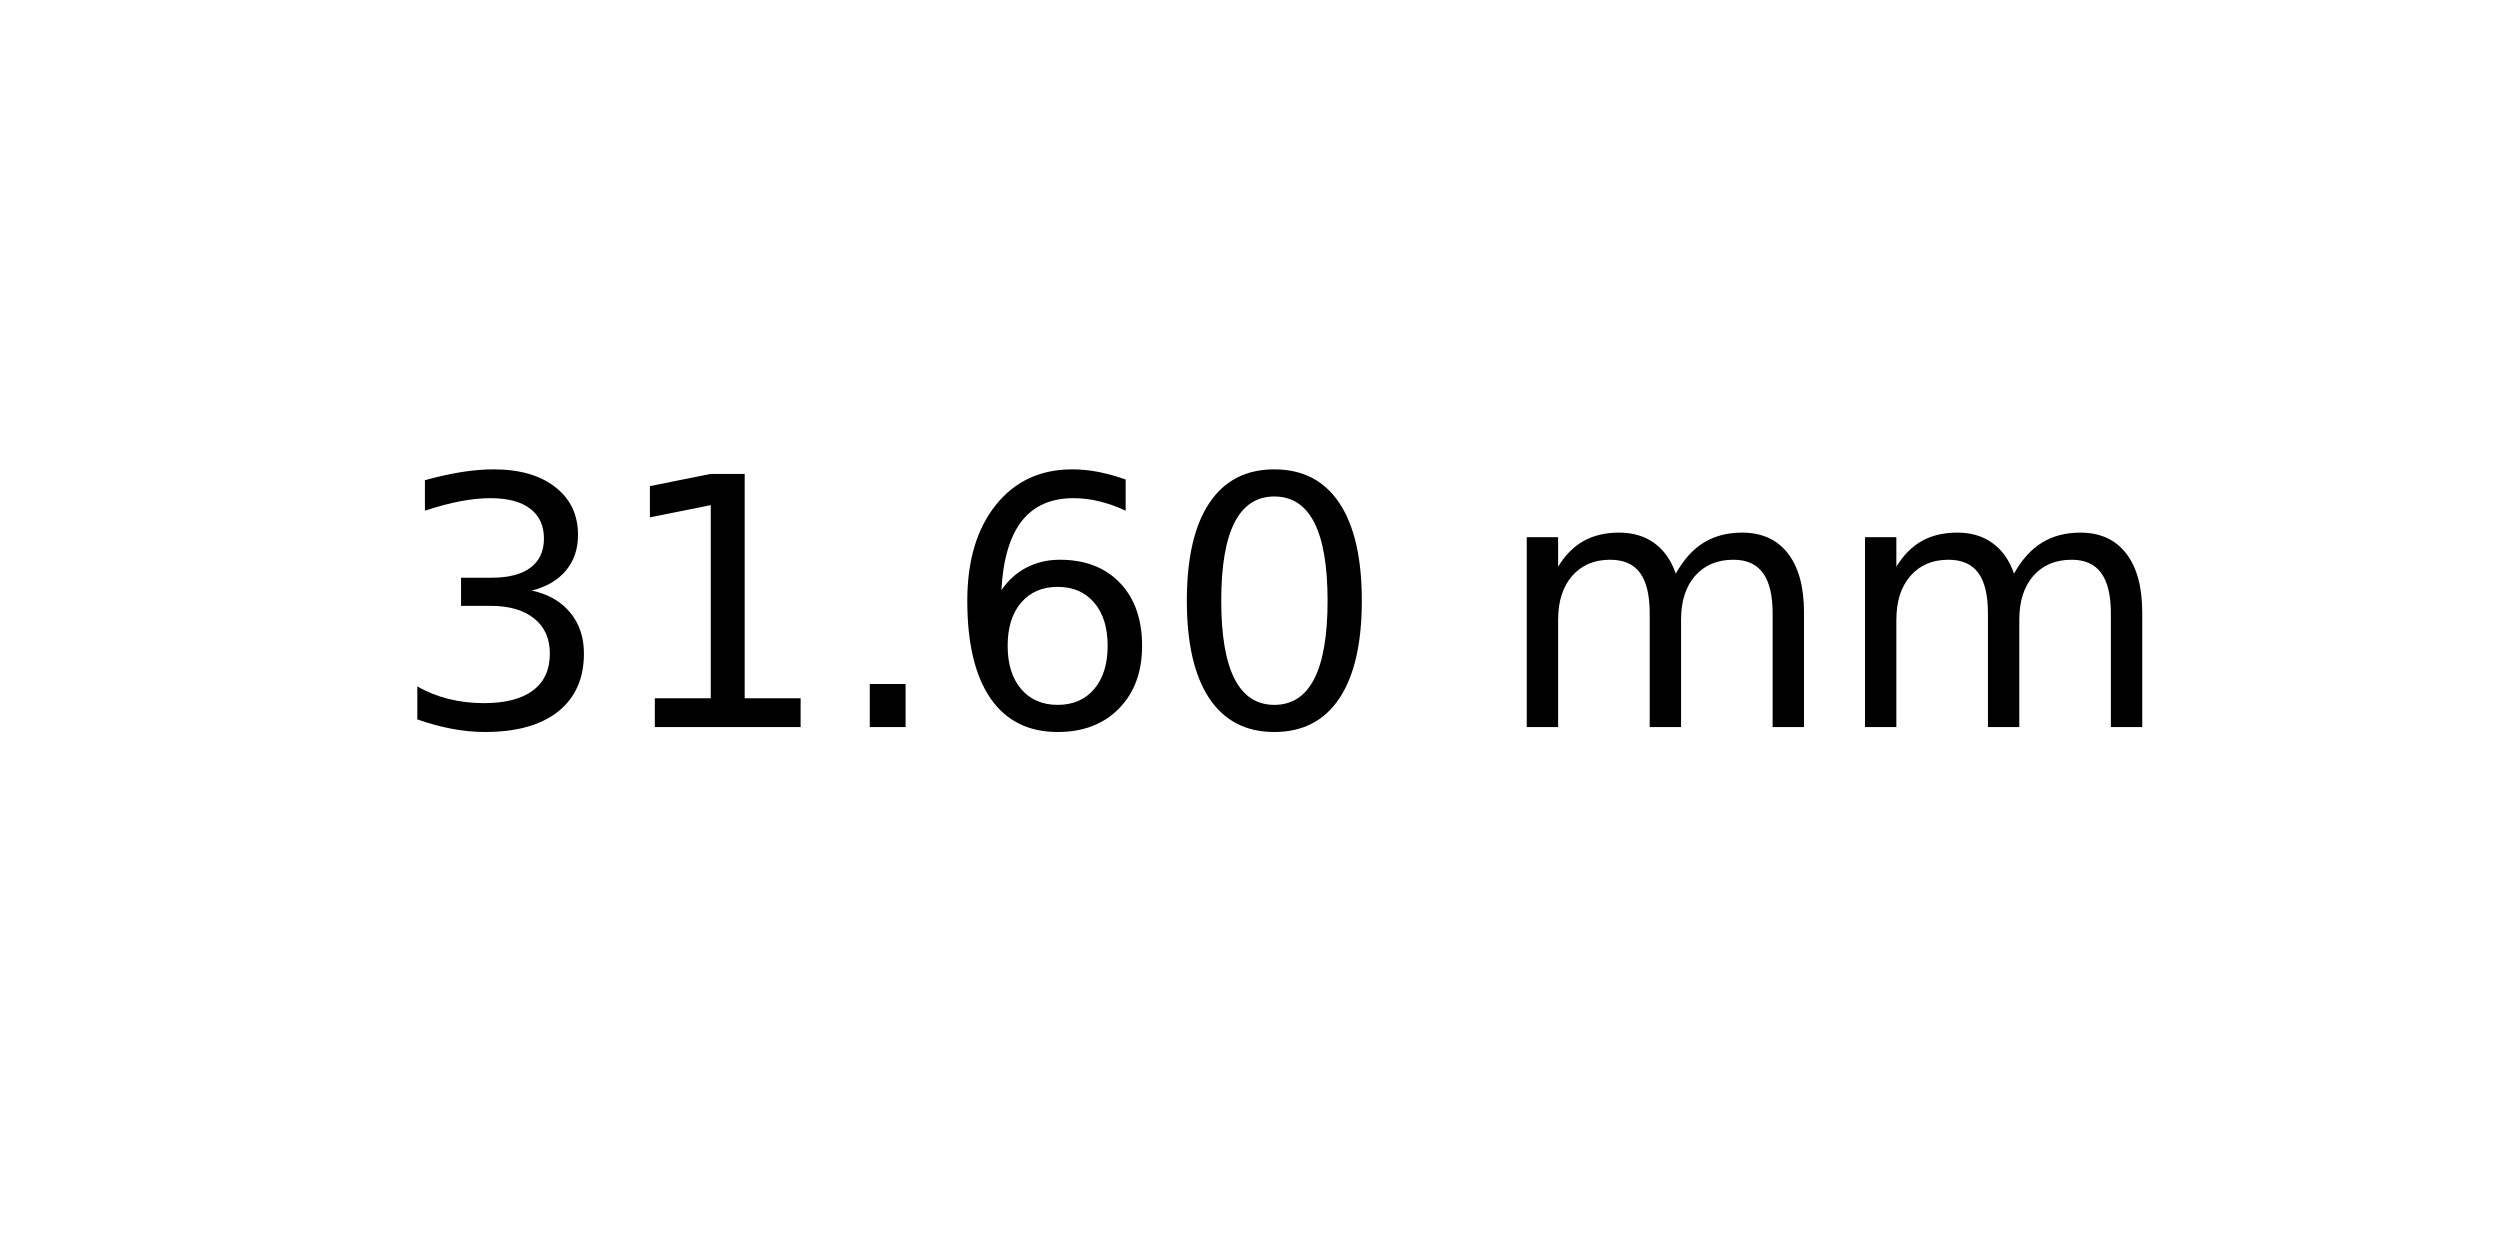
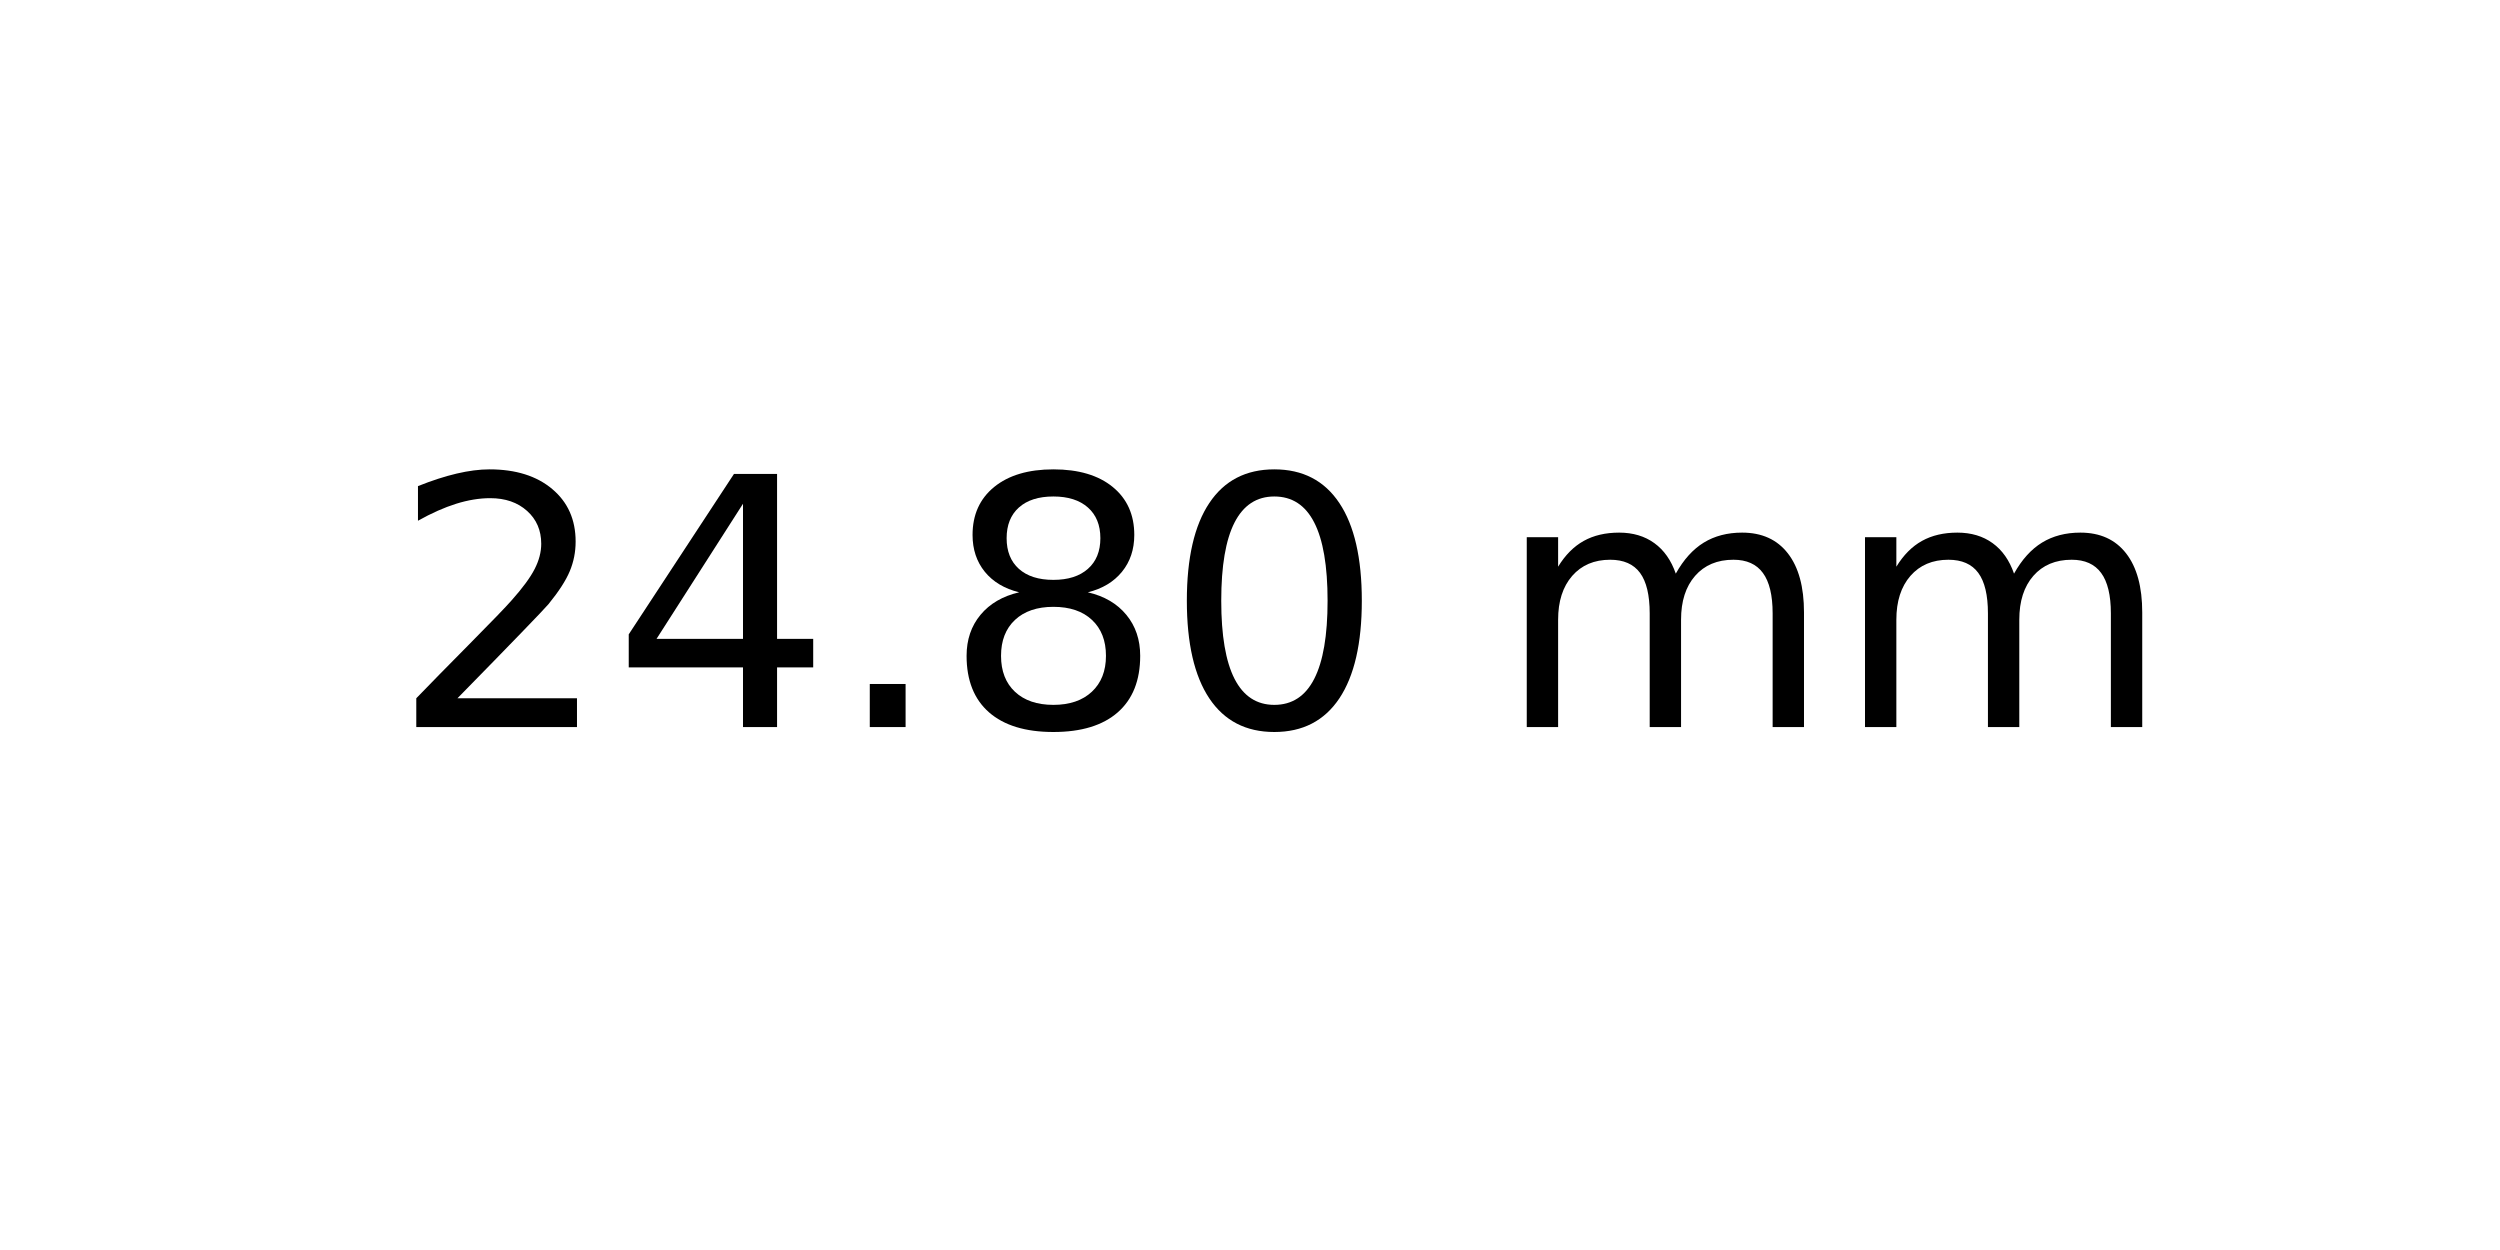
<svg xmlns="http://www.w3.org/2000/svg" xmlns:xlink="http://www.w3.org/1999/xlink" width="72pt" height="36pt" viewBox="0 0 72 36" version="1.1">
  <defs>
    <style type="text/css">*{stroke-linejoin: round; stroke-linecap: butt}</style>
  </defs>
  <g id="figure_1">
    <g id="axes_1">
      <g id="text_1">
        <g transform="translate(11.25625 20.93937) scale(0.1 -0.1)">
          <defs>
-             <path id="DejaVuSans-33" d="M 2597 2516  Q 3050 2419 3304 2112  Q 3559 1806 3559 1356  Q 3559 666 3084 287  Q 2609 -91 1734 -91  Q 1441 -91 1130 -33  Q 819 25 488 141  L 488 750  Q 750 597 1062 519  Q 1375 441 1716 441  Q 2309 441 2620 675  Q 2931 909 2931 1356  Q 2931 1769 2642 2001  Q 2353 2234 1838 2234  L 1294 2234  L 1294 2753  L 1863 2753  Q 2328 2753 2575 2939  Q 2822 3125 2822 3475  Q 2822 3834 2567 4026  Q 2313 4219 1838 4219  Q 1578 4219 1281 4162  Q 984 4106 628 3988  L 628 4550  Q 988 4650 1302 4700  Q 1616 4750 1894 4750  Q 2613 4750 3031 4423  Q 3450 4097 3450 3541  Q 3450 3153 3228 2886  Q 3006 2619 2597 2516  z " transform="scale(0.015625)" />
-             <path id="DejaVuSans-31" d="M 794 531  L 1825 531  L 1825 4091  L 703 3866  L 703 4441  L 1819 4666  L 2450 4666  L 2450 531  L 3481 531  L 3481 0  L 794 0  L 794 531  z " transform="scale(0.015625)" />
+             <path id="DejaVuSans-32" d="M 1228 531  L 3431 531  L 3431 0  L 469 0  L 469 531  Q 828 903 1448 1529  Q 2069 2156 2228 2338  Q 2531 2678 2651 2914  Q 2772 3150 2772 3378  Q 2772 3750 2511 3984  Q 2250 4219 1831 4219  Q 1534 4219 1204 4116  Q 875 4013 500 3803  L 500 4441  Q 881 4594 1212 4672  Q 1544 4750 1819 4750  Q 2544 4750 2975 4387  Q 3406 4025 3406 3419  Q 3406 3131 3298 2873  Q 3191 2616 2906 2266  Q 2828 2175 2409 1742  Q 1991 1309 1228 531  z " transform="scale(0.015625)" />
+             <path id="DejaVuSans-34" d="M 2419 4116  L 825 1625  L 2419 1625  L 2419 4116  z M 2253 4666  L 3047 4666  L 3047 1625  L 3713 1625  L 3713 1100  L 3047 1100  L 3047 0  L 2419 0  L 2419 1100  L 313 1100  L 313 1709  L 2253 4666  z " transform="scale(0.015625)" />
            <path id="DejaVuSans-2e" d="M 684 794  L 1344 794  L 1344 0  L 684 0  L 684 794  z " transform="scale(0.015625)" />
-             <path id="DejaVuSans-36" d="M 2113 2584  Q 1688 2584 1439 2293  Q 1191 2003 1191 1497  Q 1191 994 1439 701  Q 1688 409 2113 409  Q 2538 409 2786 701  Q 3034 994 3034 1497  Q 3034 2003 2786 2293  Q 2538 2584 2113 2584  z M 3366 4563  L 3366 3988  Q 3128 4100 2886 4159  Q 2644 4219 2406 4219  Q 1781 4219 1451 3797  Q 1122 3375 1075 2522  Q 1259 2794 1537 2939  Q 1816 3084 2150 3084  Q 2853 3084 3261 2657  Q 3669 2231 3669 1497  Q 3669 778 3244 343  Q 2819 -91 2113 -91  Q 1303 -91 875 529  Q 447 1150 447 2328  Q 447 3434 972 4092  Q 1497 4750 2381 4750  Q 2619 4750 2861 4703  Q 3103 4656 3366 4563  z " transform="scale(0.015625)" />
+             <path id="DejaVuSans-38" d="M 2034 2216  Q 1584 2216 1326 1975  Q 1069 1734 1069 1313  Q 1069 891 1326 650  Q 1584 409 2034 409  Q 2484 409 2743 651  Q 3003 894 3003 1313  Q 3003 1734 2745 1975  Q 2488 2216 2034 2216  z M 1403 2484  Q 997 2584 770 2862  Q 544 3141 544 3541  Q 544 4100 942 4425  Q 1341 4750 2034 4750  Q 2731 4750 3128 4425  Q 3525 4100 3525 3541  Q 3525 3141 3298 2862  Q 3072 2584 2669 2484  Q 3125 2378 3379 2068  Q 3634 1759 3634 1313  Q 3634 634 3220 271  Q 2806 -91 2034 -91  Q 1263 -91 848 271  Q 434 634 434 1313  Q 434 1759 690 2068  Q 947 2378 1403 2484  z M 1172 3481  Q 1172 3119 1398 2916  Q 1625 2713 2034 2713  Q 2441 2713 2670 2916  Q 2900 3119 2900 3481  Q 2900 3844 2670 4047  Q 2441 4250 2034 4250  Q 1625 4250 1398 4047  Q 1172 3844 1172 3481  z " transform="scale(0.015625)" />
            <path id="DejaVuSans-30" d="M 2034 4250  Q 1547 4250 1301 3770  Q 1056 3291 1056 2328  Q 1056 1369 1301 889  Q 1547 409 2034 409  Q 2525 409 2770 889  Q 3016 1369 3016 2328  Q 3016 3291 2770 3770  Q 2525 4250 2034 4250  z M 2034 4750  Q 2819 4750 3233 4129  Q 3647 3509 3647 2328  Q 3647 1150 3233 529  Q 2819 -91 2034 -91  Q 1250 -91 836 529  Q 422 1150 422 2328  Q 422 3509 836 4129  Q 1250 4750 2034 4750  z " transform="scale(0.015625)" />
            <path id="DejaVuSans-20" transform="scale(0.015625)" />
            <path id="DejaVuSans-6d" d="M 3328 2828  Q 3544 3216 3844 3400  Q 4144 3584 4550 3584  Q 5097 3584 5394 3201  Q 5691 2819 5691 2113  L 5691 0  L 5113 0  L 5113 2094  Q 5113 2597 4934 2840  Q 4756 3084 4391 3084  Q 3944 3084 3684 2787  Q 3425 2491 3425 1978  L 3425 0  L 2847 0  L 2847 2094  Q 2847 2600 2669 2842  Q 2491 3084 2119 3084  Q 1678 3084 1418 2786  Q 1159 2488 1159 1978  L 1159 0  L 581 0  L 581 3500  L 1159 3500  L 1159 2956  Q 1356 3278 1631 3431  Q 1906 3584 2284 3584  Q 2666 3584 2933 3390  Q 3200 3197 3328 2828  z " transform="scale(0.015625)" />
          </defs>
-           <use xlink:href="#DejaVuSans-33" />
-           <use xlink:href="#DejaVuSans-31" x="63.623" />
+           <use xlink:href="#DejaVuSans-32" />
+           <use xlink:href="#DejaVuSans-34" x="63.623" />
          <use xlink:href="#DejaVuSans-2e" x="127.246" />
-           <use xlink:href="#DejaVuSans-36" x="159.033" />
+           <use xlink:href="#DejaVuSans-38" x="159.033" />
          <use xlink:href="#DejaVuSans-30" x="222.656" />
          <use xlink:href="#DejaVuSans-20" x="286.279" />
          <use xlink:href="#DejaVuSans-6d" x="318.066" />
          <use xlink:href="#DejaVuSans-6d" x="415.479" />
        </g>
      </g>
    </g>
  </g>
</svg>
